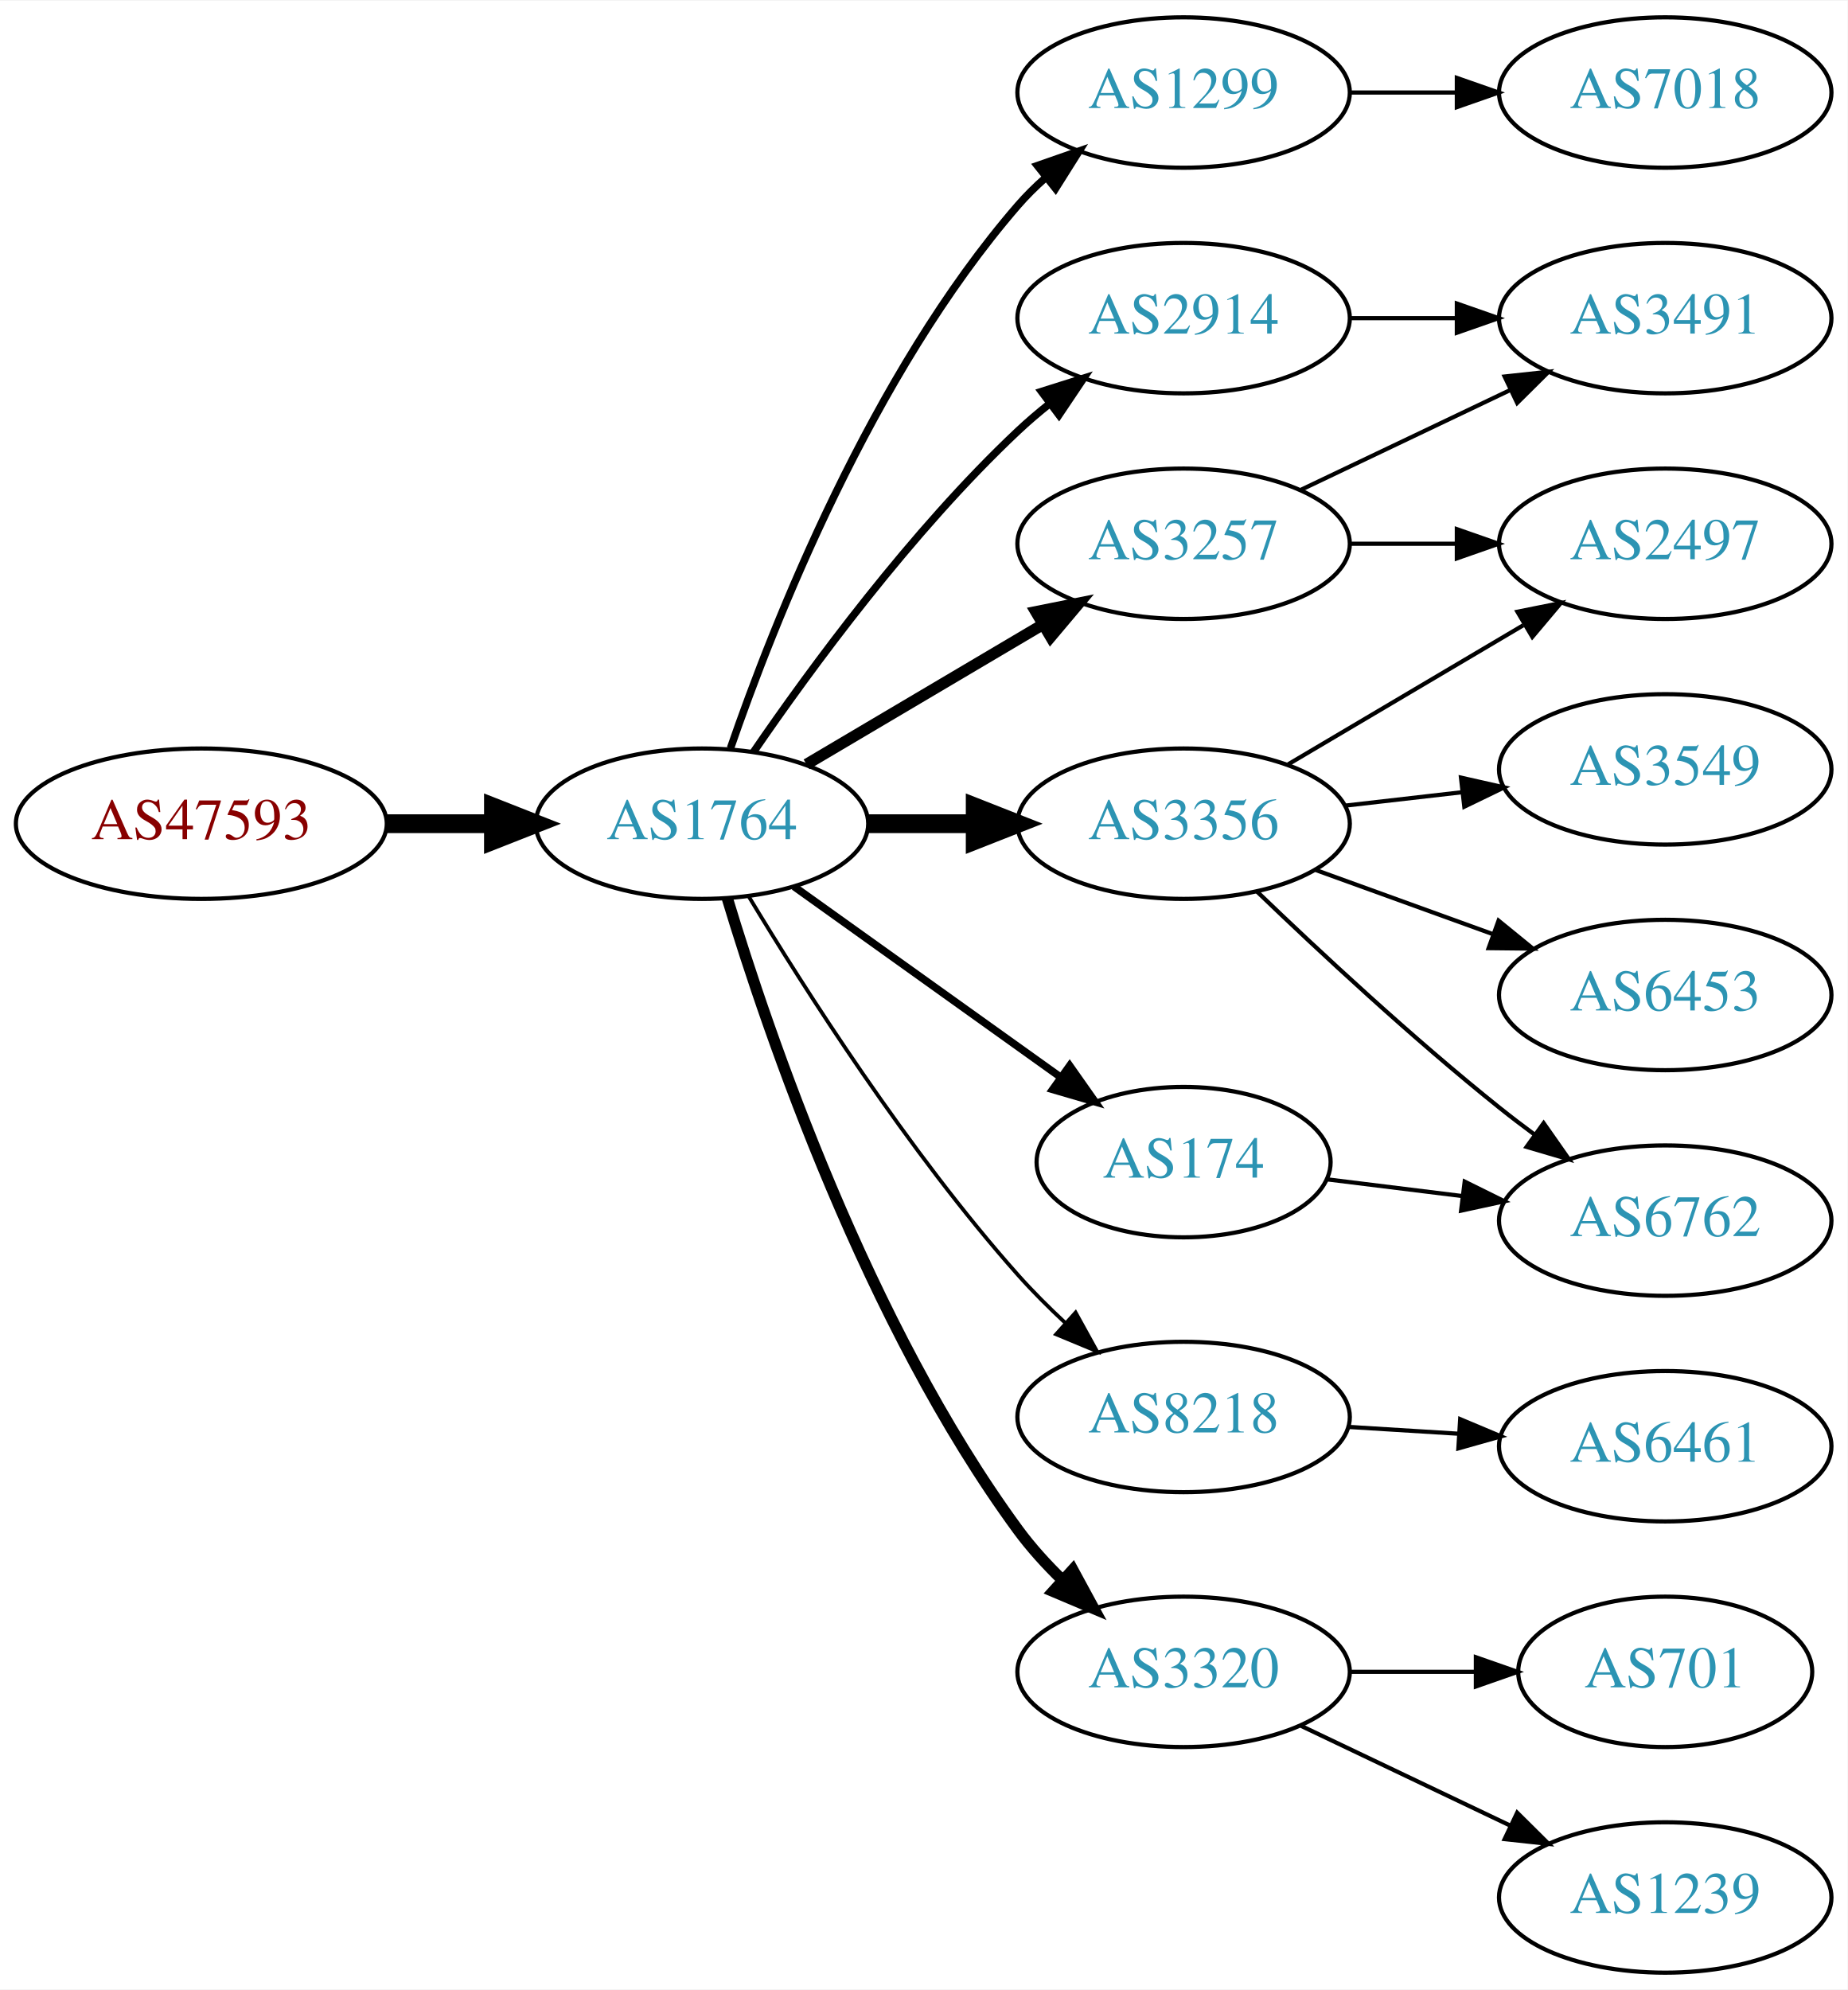
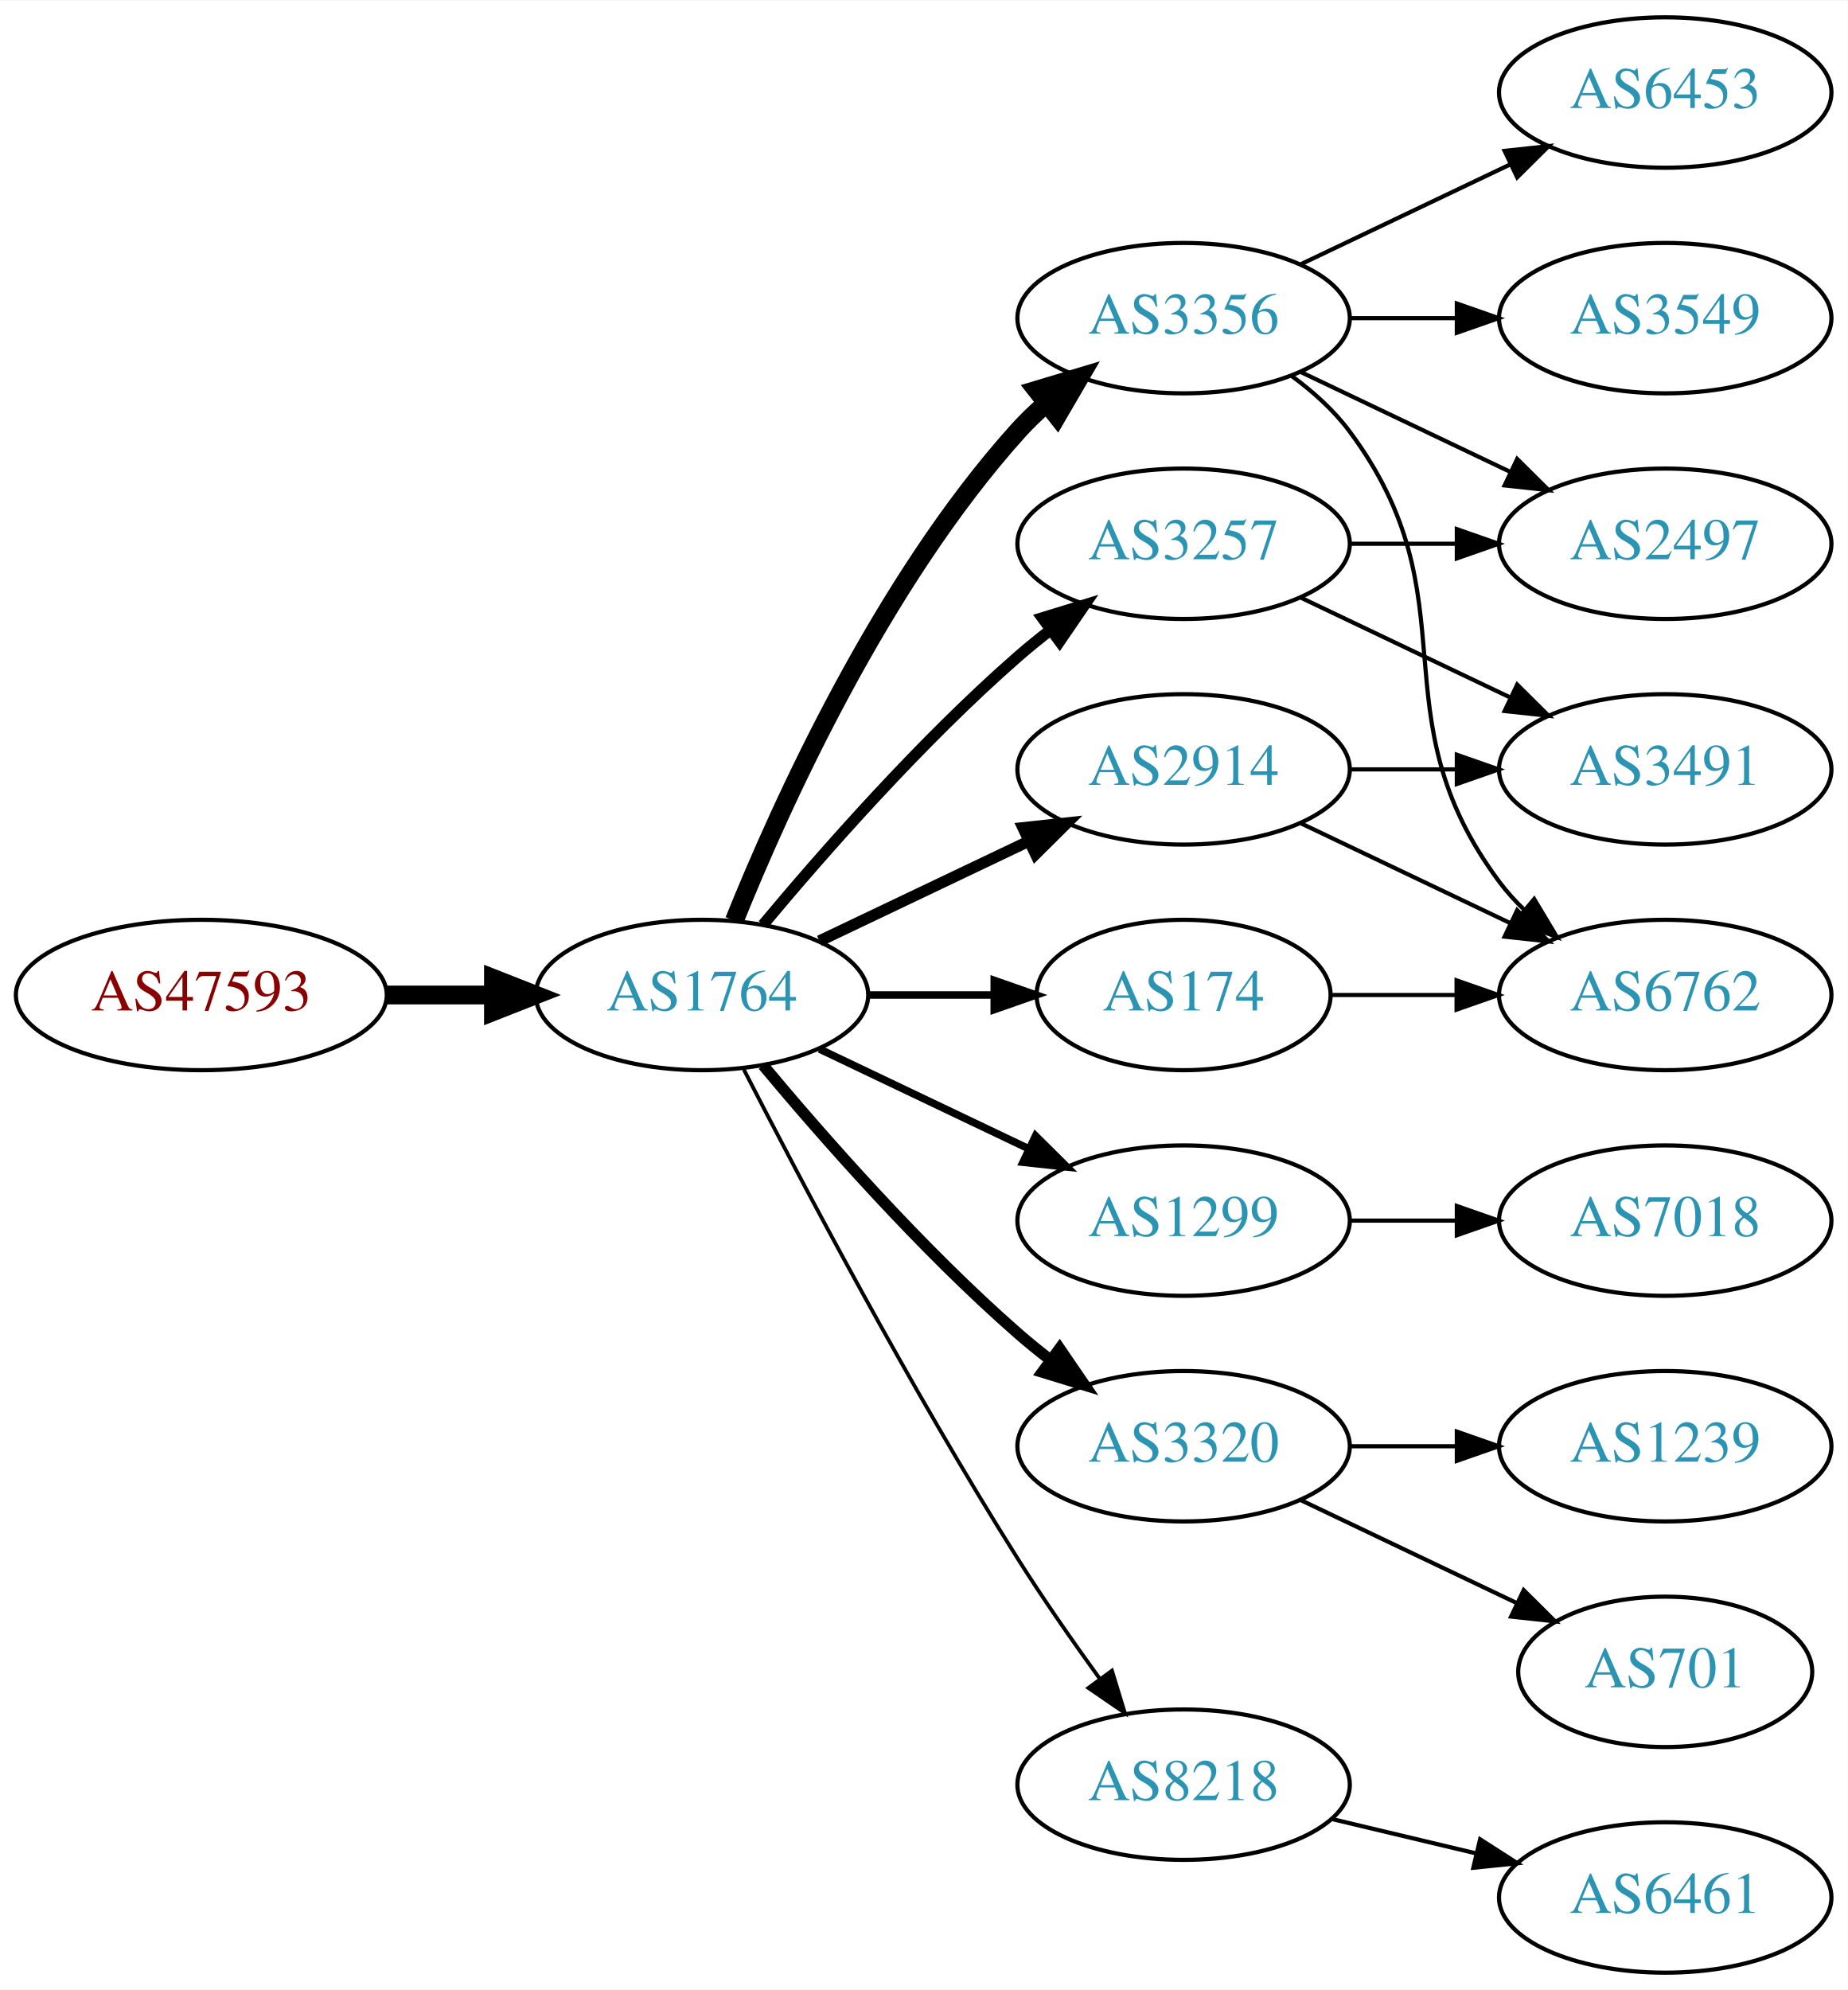
<svg xmlns="http://www.w3.org/2000/svg" xmlns:xlink="http://www.w3.org/1999/xlink" width="442pt" height="476pt" viewBox="0.00 0.00 442.27 476.00">
  <g id="graph0" class="graph" transform="scale(1 1) rotate(0) translate(4 472)">
    <polygon fill="white" stroke="none" points="-4,4 -4,-472 438.271,-472 438.271,4 -4,4" />
    <g id="node1" class="node">
      <g id="a_node1">
        <a xlink:href="/asn/47593" xlink:title="AS47593 ~ TTTech Computertechnik AG [AT]">
-           <ellipse fill="#ffffff" stroke="black" cx="44.196" cy="-275" rx="44.393" ry="18" />
-           <text text-anchor="middle" x="44.196" y="-271.3" font-family="Times,serif" font-size="14.00" fill="#880000">AS47593</text>
+           <ellipse fill="#ffffff" stroke="black" cx="44.196" cy="-234" rx="44.393" ry="18" />
+           <text text-anchor="middle" x="44.196" y="-230.3" font-family="Times,serif" font-size="14.00" fill="#880000">AS47593</text>
        </a>
      </g>
    </g>
    <g id="node2" class="node">
      <g id="a_node2">
        <a xlink:href="/asn/1764" xlink:title="AS1764 ~ NEXTLAYER-AS [AT]">
-           <ellipse fill="#ffffff" stroke="black" cx="164.039" cy="-275" rx="39.794" ry="18" />
-           <text text-anchor="middle" x="164.039" y="-271.3" font-family="Times,serif" font-size="14.00" fill="#2c94b3">AS1764</text>
+           <ellipse fill="#ffffff" stroke="black" cx="164.039" cy="-234" rx="39.794" ry="18" />
+           <text text-anchor="middle" x="164.039" y="-230.3" font-family="Times,serif" font-size="14.00" fill="#2c94b3">AS1764</text>
        </a>
      </g>
    </g>
    <g id="edge1" class="edge">
-       <path fill="none" stroke="black" stroke-width="4.5" d="M88.407,-275C96.72,-275 105.482,-275 113.965,-275" />
-       <polygon fill="black" stroke="black" stroke-width="4.5" points="114.123,-278.938 124.123,-275 114.123,-271.063 114.123,-278.938" />
+       <path fill="none" stroke="black" stroke-width="4.5" d="M88.407,-234C96.72,-234 105.482,-234 113.965,-234" />
+       <polygon fill="black" stroke="black" stroke-width="4.5" points="114.123,-237.938 124.123,-234 114.123,-230.063 114.123,-237.938" />
    </g>
    <g id="node3" class="node">
      <g id="a_node3">
-         <a xlink:href="/asn/1299" xlink:title="AS1299 ~ Telia Carrier [EU]">
-           <ellipse fill="#ffffff" stroke="black" cx="279.332" cy="-450" rx="39.794" ry="18" />
-           <text text-anchor="middle" x="279.332" y="-446.3" font-family="Times,serif" font-size="14.00" fill="#2c94b3">AS1299</text>
-         </a>
-       </g>
-     </g>
-     <g id="edge2" class="edge">
-       <path fill="none" stroke="black" stroke-width="1.8" d="M170.867,-293.072C181.109,-322.751 204.63,-382.55 239.685,-423 241.645,-425.261 243.833,-427.428 246.145,-429.48" />
-       <polygon fill="black" stroke="black" stroke-width="1.8" points="244.322,-432.502 254.326,-435.99 248.68,-427.024 244.322,-432.502" />
-     </g>
-     <g id="node4" class="node">
-       <g id="a_node4">
-         <a xlink:href="/asn/3356" xlink:title="AS3356 ~ Level 3 Parent, LLC [US]">
-           <ellipse fill="#ffffff" stroke="black" cx="279.332" cy="-275" rx="39.794" ry="18" />
-           <text text-anchor="middle" x="279.332" y="-271.3" font-family="Times,serif" font-size="14.00" fill="#2c94b3">AS3356</text>
-         </a>
-       </g>
-     </g>
-     <g id="edge3" class="edge">
-       <path fill="none" stroke="black" stroke-width="4.5" d="M203.711,-275C211.914,-275 220.678,-275 229.21,-275" />
-       <polygon fill="black" stroke="black" stroke-width="4.5" points="229.449,-278.938 239.449,-275 229.449,-271.063 229.449,-278.938" />
-     </g>
-     <g id="node5" class="node">
-       <g id="a_node5">
        <a xlink:href="/asn/3257" xlink:title="AS3257 ~ GTT [DE]">
          <ellipse fill="#ffffff" stroke="black" cx="279.332" cy="-342" rx="39.794" ry="18" />
          <text text-anchor="middle" x="279.332" y="-338.3" font-family="Times,serif" font-size="14.00" fill="#2c94b3">AS3257</text>
        </a>
      </g>
    </g>
+     <g id="edge2" class="edge">
+       <path fill="none" stroke="black" stroke-width="2.7" d="M178.669,-250.817C192.951,-267.929 216.498,-294.745 239.685,-315 242.151,-317.154 244.789,-319.294 247.487,-321.372" />
+       <polygon fill="black" stroke="black" stroke-width="2.7" points="245.512,-324.264 255.641,-327.37 249.66,-318.625 245.512,-324.264" />
+     </g>
+     <g id="node4" class="node">
+       <g id="a_node4">
+         <a xlink:href="/asn/1299" xlink:title="AS1299 ~ Telia Carrier [EU]">
+           <ellipse fill="#ffffff" stroke="black" cx="279.332" cy="-180" rx="39.794" ry="18" />
+           <text text-anchor="middle" x="279.332" y="-176.3" font-family="Times,serif" font-size="14.00" fill="#2c94b3">AS1299</text>
+         </a>
+       </g>
+     </g>
+     <g id="edge3" class="edge">
+       <path fill="none" stroke="black" stroke-width="1.8" d="M192.175,-221.066C207.169,-213.919 225.99,-204.948 242.213,-197.215" />
+       <polygon fill="black" stroke="black" stroke-width="1.8" points="243.895,-200.291 251.417,-192.829 240.884,-193.972 243.895,-200.291" />
+     </g>
+     <g id="node5" class="node">
+       <g id="a_node5">
+         <a xlink:href="/asn/3356" xlink:title="AS3356 ~ Level 3 Parent, LLC [US]">
+           <ellipse fill="#ffffff" stroke="black" cx="279.332" cy="-396" rx="39.794" ry="18" />
+           <text text-anchor="middle" x="279.332" y="-392.3" font-family="Times,serif" font-size="14.00" fill="#2c94b3">AS3356</text>
+         </a>
+       </g>
+     </g>
    <g id="edge4" class="edge">
-       <path fill="none" stroke="black" stroke-width="2.7" d="M189.065,-289.209C205.437,-298.891 227.325,-311.835 245.329,-322.482" />
-       <polygon fill="black" stroke="black" stroke-width="2.7" points="243.951,-325.734 254.34,-327.812 247.514,-319.708 243.951,-325.734" />
+       <path fill="none" stroke="black" stroke-width="4.5" d="M171.786,-251.787C182.837,-279.243 206.891,-332.578 239.685,-369 241.688,-371.224 243.906,-373.363 246.239,-375.397" />
+       <polygon fill="black" stroke="black" stroke-width="4.5" points="244.166,-378.777 254.458,-381.873 249.04,-372.591 244.166,-378.777" />
    </g>
    <g id="node6" class="node">
      <g id="a_node6">
-         <a xlink:href="/asn/174" xlink:title="AS174 ~ Cogent Communications [US]">
-           <ellipse fill="#ffffff" stroke="black" cx="279.332" cy="-194" rx="35.194" ry="18" />
-           <text text-anchor="middle" x="279.332" y="-190.3" font-family="Times,serif" font-size="14.00" fill="#2c94b3">AS174</text>
+         <a xlink:href="/asn/3320" xlink:title="AS3320 ~ DTAG [DE]">
+           <ellipse fill="#ffffff" stroke="black" cx="279.332" cy="-126" rx="39.794" ry="18" />
+           <text text-anchor="middle" x="279.332" y="-122.3" font-family="Times,serif" font-size="14.00" fill="#2c94b3">AS3320</text>
        </a>
      </g>
    </g>
    <g id="edge5" class="edge">
-       <path fill="none" stroke="black" stroke-width="1.8" d="M186.083,-259.954C204.032,-247.122 230.001,-228.555 249.815,-214.388" />
-       <polygon fill="black" stroke="black" stroke-width="1.8" points="252.063,-217.084 258.162,-208.421 247.991,-211.39 252.063,-217.084" />
+       <path fill="none" stroke="black" stroke-width="2.7" d="M178.669,-217.183C192.951,-200.071 216.498,-173.255 239.685,-153 242.151,-150.846 244.789,-148.706 247.487,-146.628" />
+       <polygon fill="black" stroke="black" stroke-width="2.7" points="249.66,-149.375 255.641,-140.63 245.512,-143.736 249.66,-149.375" />
    </g>
    <g id="node7" class="node">
      <g id="a_node7">
-         <a xlink:href="/asn/2914" xlink:title="AS2914 ~ NTT America, Inc. [US]">
-           <ellipse fill="#ffffff" stroke="black" cx="279.332" cy="-396" rx="39.794" ry="18" />
-           <text text-anchor="middle" x="279.332" y="-392.3" font-family="Times,serif" font-size="14.00" fill="#2c94b3">AS2914</text>
+         <a xlink:href="/asn/174" xlink:title="AS174 ~ Cogent Communications [US]">
+           <ellipse fill="#ffffff" stroke="black" cx="279.332" cy="-234" rx="35.194" ry="18" />
+           <text text-anchor="middle" x="279.332" y="-230.3" font-family="Times,serif" font-size="14.00" fill="#2c94b3">AS174</text>
        </a>
      </g>
    </g>
    <g id="edge6" class="edge">
-       <path fill="none" stroke="black" stroke-width="1.8" d="M176.395,-292.183C190.004,-312.028 214.182,-345.015 239.685,-369 242.07,-371.243 244.653,-373.444 247.314,-375.562" />
-       <polygon fill="black" stroke="black" stroke-width="1.8" points="245.309,-378.433 255.412,-381.623 249.503,-372.829 245.309,-378.433" />
+       <path fill="none" stroke="black" stroke-width="1.8" d="M203.711,-234C213.416,-234 223.907,-234 233.87,-234" />
+       <polygon fill="black" stroke="black" stroke-width="1.8" points="234.006,-237.5 244.006,-234 234.006,-230.5 234.006,-237.5" />
    </g>
    <g id="node8" class="node">
      <g id="a_node8">
        <a xlink:href="/asn/8218" xlink:title="AS8218 ~ legacy Neotelecoms [FR]">
-           <ellipse fill="#ffffff" stroke="black" cx="279.332" cy="-133" rx="39.794" ry="18" />
-           <text text-anchor="middle" x="279.332" y="-129.3" font-family="Times,serif" font-size="14.00" fill="#2c94b3">AS8218</text>
+           <ellipse fill="#ffffff" stroke="black" cx="279.332" cy="-45" rx="39.794" ry="18" />
+           <text text-anchor="middle" x="279.332" y="-41.3" font-family="Times,serif" font-size="14.00" fill="#2c94b3">AS8218</text>
        </a>
      </g>
    </g>
    <g id="edge7" class="edge">
-       <path fill="none" stroke="black" stroke-width="0.9" d="M175.226,-257.594C188.601,-235.425 213.477,-196.461 239.685,-167 243.16,-163.094 247.065,-159.198 251.021,-155.511" />
-       <polygon fill="black" stroke="black" stroke-width="0.9" points="253.479,-158.008 258.595,-148.731 248.81,-152.793 253.479,-158.008" />
+       <path fill="none" stroke="black" stroke-width="0.9" d="M174.065,-216.148C187.501,-189.945 213.95,-139.763 239.685,-99 245.748,-89.396 252.868,-79.187 259.333,-70.261" />
+       <polygon fill="black" stroke="black" stroke-width="0.9" points="262.185,-72.291 265.276,-62.157 256.54,-68.152 262.185,-72.291" />
    </g>
    <g id="node9" class="node">
      <g id="a_node9">
-         <a xlink:href="/asn/3320" xlink:title="AS3320 ~ DTAG [DE]">
-           <ellipse fill="#ffffff" stroke="black" cx="279.332" cy="-72" rx="39.794" ry="18" />
-           <text text-anchor="middle" x="279.332" y="-68.3" font-family="Times,serif" font-size="14.00" fill="#2c94b3">AS3320</text>
+         <a xlink:href="/asn/2914" xlink:title="AS2914 ~ NTT America, Inc. [US]">
+           <ellipse fill="#ffffff" stroke="black" cx="279.332" cy="-288" rx="39.794" ry="18" />
+           <text text-anchor="middle" x="279.332" y="-284.3" font-family="Times,serif" font-size="14.00" fill="#2c94b3">AS2914</text>
        </a>
      </g>
    </g>
    <g id="edge8" class="edge">
-       <path fill="none" stroke="black" stroke-width="2.7" d="M170.103,-257.149C179.863,-224.8 203.559,-155.279 239.685,-106 242.776,-101.784 246.472,-97.719 250.336,-93.957" />
-       <polygon fill="black" stroke="black" stroke-width="2.7" points="252.802,-96.445 257.857,-87.134 248.099,-91.261 252.802,-96.445" />
+       <path fill="none" stroke="black" stroke-width="2.7" d="M192.175,-246.934C207.169,-254.081 225.99,-263.052 242.213,-270.785" />
+       <polygon fill="black" stroke="black" stroke-width="2.7" points="240.884,-274.028 251.417,-275.171 243.895,-267.709 240.884,-274.028" />
+     </g>
+     <g id="node13" class="node">
+       <g id="a_node13">
+         <a xlink:href="/asn/2497" xlink:title="AS2497 ~ Internet Initiative Japan Inc. [JP]">
+           <ellipse fill="#ffffff" stroke="black" cx="394.625" cy="-342" rx="39.794" ry="18" />
+           <text text-anchor="middle" x="394.625" y="-338.3" font-family="Times,serif" font-size="14.00" fill="#2c94b3">AS2497</text>
+         </a>
+       </g>
+     </g>
+     <g id="edge17" class="edge">
+       <path fill="none" stroke="black" d="M319.004,-342C327.207,-342 335.971,-342 344.503,-342" />
+       <polygon fill="black" stroke="black" points="344.742,-345.5 354.742,-342 344.742,-338.5 344.742,-345.5" />
+     </g>
+     <g id="node17" class="node">
+       <g id="a_node17">
+         <a xlink:href="/asn/3491" xlink:title="AS3491 ~ PCCW Global, Inc. [US]">
+           <ellipse fill="#ffffff" stroke="black" cx="394.625" cy="-288" rx="39.794" ry="18" />
+           <text text-anchor="middle" x="394.625" y="-284.3" font-family="Times,serif" font-size="14.00" fill="#2c94b3">AS3491</text>
+         </a>
+       </g>
+     </g>
+     <g id="edge16" class="edge">
+       <path fill="none" stroke="black" d="M307.468,-329.066C322.462,-321.919 341.283,-312.948 357.506,-305.215" />
+       <polygon fill="black" stroke="black" points="359.188,-308.291 366.71,-300.829 356.177,-301.972 359.188,-308.291" />
    </g>
    <g id="node18" class="node">
      <g id="a_node18">
        <a xlink:href="/asn/7018" xlink:title="AS7018 ~ AT&amp;T Services, Inc. [US]">
-           <ellipse fill="#ffffff" stroke="black" cx="394.625" cy="-450" rx="39.794" ry="18" />
-           <text text-anchor="middle" x="394.625" y="-446.3" font-family="Times,serif" font-size="14.00" fill="#2c94b3">AS7018</text>
-         </a>
-       </g>
-     </g>
-     <g id="edge19" class="edge">
-       <path fill="none" stroke="black" d="M319.004,-450C327.207,-450 335.971,-450 344.503,-450" />
-       <polygon fill="black" stroke="black" points="344.742,-453.5 354.742,-450 344.742,-446.5 344.742,-453.5" />
+           <ellipse fill="#ffffff" stroke="black" cx="394.625" cy="-180" rx="39.794" ry="18" />
+           <text text-anchor="middle" x="394.625" y="-176.3" font-family="Times,serif" font-size="14.00" fill="#2c94b3">AS7018</text>
+         </a>
+       </g>
+     </g>
+     <g id="edge18" class="edge">
+       <path fill="none" stroke="black" d="M319.004,-180C327.207,-180 335.971,-180 344.503,-180" />
+       <polygon fill="black" stroke="black" points="344.742,-183.5 354.742,-180 344.742,-176.5 344.742,-183.5" />
    </g>
    <g id="node10" class="node">
      <g id="a_node10">
-         <a xlink:href="/asn/2497" xlink:title="AS2497 ~ Internet Initiative Japan Inc. [JP]">
-           <ellipse fill="#ffffff" stroke="black" cx="394.625" cy="-342" rx="39.794" ry="18" />
-           <text text-anchor="middle" x="394.625" y="-338.3" font-family="Times,serif" font-size="14.00" fill="#2c94b3">AS2497</text>
-         </a>
-       </g>
-     </g>
-     <g id="edge13" class="edge">
-       <path fill="none" stroke="black" d="M304.358,-289.209C320.73,-298.891 342.618,-311.835 360.622,-322.482" />
-       <polygon fill="black" stroke="black" points="359.244,-325.734 369.633,-327.812 362.807,-319.708 359.244,-325.734" />
+         <a xlink:href="/asn/3549" xlink:title="AS3549 ~ Level 3 Parent, LLC [US]">
+           <ellipse fill="#ffffff" stroke="black" cx="394.625" cy="-396" rx="39.794" ry="18" />
+           <text text-anchor="middle" x="394.625" y="-392.3" font-family="Times,serif" font-size="14.00" fill="#2c94b3">AS3549</text>
+         </a>
+       </g>
+     </g>
+     <g id="edge9" class="edge">
+       <path fill="none" stroke="black" d="M319.004,-396C327.207,-396 335.971,-396 344.503,-396" />
+       <polygon fill="black" stroke="black" points="344.742,-399.5 354.742,-396 344.742,-392.5 344.742,-399.5" />
+     </g>
+     <g id="node11" class="node">
+       <g id="a_node11">
+         <a xlink:href="/asn/6453" xlink:title="AS6453 ~ TATA COMMUNICATIONS (AMERICA) INC [US]">
+           <ellipse fill="#ffffff" stroke="black" cx="394.625" cy="-450" rx="39.794" ry="18" />
+           <text text-anchor="middle" x="394.625" y="-446.3" font-family="Times,serif" font-size="14.00" fill="#2c94b3">AS6453</text>
+         </a>
+       </g>
+     </g>
+     <g id="edge10" class="edge">
+       <path fill="none" stroke="black" d="M307.468,-408.934C322.462,-416.081 341.283,-425.052 357.506,-432.785" />
+       <polygon fill="black" stroke="black" points="356.177,-436.028 366.71,-437.171 359.188,-429.709 356.177,-436.028" />
    </g>
    <g id="node12" class="node">
      <g id="a_node12">
        <a xlink:href="/asn/6762" xlink:title="AS6762 ~ TELECOM ITALIA SPARKLE S.p.A. [IT]">
-           <ellipse fill="#ffffff" stroke="black" cx="394.625" cy="-180" rx="39.794" ry="18" />
-           <text text-anchor="middle" x="394.625" y="-176.3" font-family="Times,serif" font-size="14.00" fill="#2c94b3">AS6762</text>
-         </a>
-       </g>
-     </g>
-     <g id="edge15" class="edge">
-       <path fill="none" stroke="black" d="M296.975,-258.688C311.751,-244.49 334.164,-223.637 354.978,-207 357.681,-204.839 360.546,-202.656 363.444,-200.516" />
-       <polygon fill="black" stroke="black" points="365.521,-203.334 371.599,-194.656 361.436,-197.65 365.521,-203.334" />
+           <ellipse fill="#ffffff" stroke="black" cx="394.625" cy="-234" rx="39.794" ry="18" />
+           <text text-anchor="middle" x="394.625" y="-230.3" font-family="Times,serif" font-size="14.00" fill="#2c94b3">AS6762</text>
+         </a>
+       </g>
+     </g>
+     <g id="edge11" class="edge">
+       <path fill="none" stroke="black" d="M305.262,-382.118C310.338,-378.389 315.256,-373.984 318.978,-369 349.249,-328.458 324.707,-301.542 354.978,-261 356.723,-258.664 358.73,-256.455 360.893,-254.383" />
+       <polygon fill="black" stroke="black" points="363.253,-256.973 368.694,-247.882 358.771,-251.595 363.253,-256.973" />
+     </g>
+     <g id="edge12" class="edge">
+       <path fill="none" stroke="black" d="M307.468,-383.066C322.462,-375.919 341.283,-366.948 357.506,-359.215" />
+       <polygon fill="black" stroke="black" points="359.188,-362.291 366.71,-354.829 356.177,-355.972 359.188,-362.291" />
    </g>
    <g id="node14" class="node">
      <g id="a_node14">
-         <a xlink:href="/asn/3549" xlink:title="AS3549 ~ Level 3 Parent, LLC [US]">
-           <ellipse fill="#ffffff" stroke="black" cx="394.625" cy="-288" rx="39.794" ry="18" />
-           <text text-anchor="middle" x="394.625" y="-284.3" font-family="Times,serif" font-size="14.00" fill="#2c94b3">AS3549</text>
-         </a>
-       </g>
-     </g>
-     <g id="edge14" class="edge">
-       <path fill="none" stroke="black" d="M318.057,-279.329C327.038,-280.359 336.737,-281.472 346.094,-282.546" />
-       <polygon fill="black" stroke="black" points="345.731,-286.027 356.064,-283.69 346.529,-279.073 345.731,-286.027" />
-     </g>
-     <g id="node15" class="node">
-       <g id="a_node15">
-         <a xlink:href="/asn/6453" xlink:title="AS6453 ~ TATA COMMUNICATIONS (AMERICA) INC [US]">
-           <ellipse fill="#ffffff" stroke="black" cx="394.625" cy="-234" rx="39.794" ry="18" />
-           <text text-anchor="middle" x="394.625" y="-230.3" font-family="Times,serif" font-size="14.00" fill="#2c94b3">AS6453</text>
-         </a>
-       </g>
-     </g>
-     <g id="edge16" class="edge">
-       <path fill="none" stroke="black" d="M310.99,-263.905C323.963,-259.21 339.256,-253.676 353.137,-248.652" />
-       <polygon fill="black" stroke="black" points="354.729,-251.798 362.941,-245.104 352.347,-245.216 354.729,-251.798" />
-     </g>
-     <g id="edge9" class="edge">
-       <path fill="none" stroke="black" d="M319.004,-342C327.207,-342 335.971,-342 344.503,-342" />
-       <polygon fill="black" stroke="black" points="344.742,-345.5 354.742,-342 344.742,-338.5 344.742,-345.5" />
-     </g>
-     <g id="node11" class="node">
-       <g id="a_node11">
-         <a xlink:href="/asn/3491" xlink:title="AS3491 ~ PCCW Global, Inc. [US]">
-           <ellipse fill="#ffffff" stroke="black" cx="394.625" cy="-396" rx="39.794" ry="18" />
-           <text text-anchor="middle" x="394.625" y="-392.3" font-family="Times,serif" font-size="14.00" fill="#2c94b3">AS3491</text>
-         </a>
-       </g>
-     </g>
-     <g id="edge10" class="edge">
-       <path fill="none" stroke="black" d="M307.468,-354.934C322.462,-362.081 341.283,-371.052 357.506,-378.785" />
-       <polygon fill="black" stroke="black" points="356.177,-382.028 366.71,-383.171 359.188,-375.709 356.177,-382.028" />
-     </g>
-     <g id="edge11" class="edge">
-       <path fill="none" stroke="black" d="M313.71,-189.875C323.801,-188.628 335.084,-187.234 345.919,-185.895" />
-       <polygon fill="black" stroke="black" points="346.621,-189.335 356.116,-184.635 345.762,-182.388 346.621,-189.335" />
-     </g>
-     <g id="edge20" class="edge">
-       <path fill="none" stroke="black" d="M319.004,-396C327.207,-396 335.971,-396 344.503,-396" />
-       <polygon fill="black" stroke="black" points="344.742,-399.5 354.742,-396 344.742,-392.5 344.742,-399.5" />
-     </g>
-     <g id="node13" class="node">
-       <g id="a_node13">
-         <a xlink:href="/asn/6461" xlink:title="AS6461 ~ Zayo Bandwidth [US]">
-           <ellipse fill="#ffffff" stroke="black" cx="394.625" cy="-126" rx="39.794" ry="18" />
-           <text text-anchor="middle" x="394.625" y="-122.3" font-family="Times,serif" font-size="14.00" fill="#2c94b3">AS6461</text>
-         </a>
-       </g>
-     </g>
-     <g id="edge12" class="edge">
-       <path fill="none" stroke="black" d="M318.687,-130.63C327.177,-130.106 336.281,-129.543 345.115,-128.997" />
-       <polygon fill="black" stroke="black" points="345.543,-132.478 355.308,-128.367 345.111,-125.491 345.543,-132.478" />
-     </g>
-     <g id="node16" class="node">
-       <g id="a_node16">
        <a xlink:href="/asn/701" xlink:title="AS701 ~ UUNET [US]">
          <ellipse fill="#ffffff" stroke="black" cx="394.625" cy="-72" rx="35.194" ry="18" />
          <text text-anchor="middle" x="394.625" y="-68.3" font-family="Times,serif" font-size="14.00" fill="#2c94b3">AS701</text>
        </a>
      </g>
    </g>
-     <g id="edge17" class="edge">
-       <path fill="none" stroke="black" d="M319.004,-72C328.709,-72 339.2,-72 349.163,-72" />
-       <polygon fill="black" stroke="black" points="349.299,-75.5 359.299,-72 349.299,-68.5 349.299,-75.5" />
-     </g>
-     <g id="node17" class="node">
-       <g id="a_node17">
+     <g id="edge13" class="edge">
+       <path fill="none" stroke="black" d="M307.468,-113.066C322.9,-105.71 342.385,-96.423 358.92,-88.541" />
+       <polygon fill="black" stroke="black" points="360.741,-91.551 368.262,-84.089 357.729,-85.232 360.741,-91.551" />
+     </g>
+     <g id="node15" class="node">
+       <g id="a_node15">
        <a xlink:href="/asn/1239" xlink:title="AS1239 ~ Sprint [US]">
+           <ellipse fill="#ffffff" stroke="black" cx="394.625" cy="-126" rx="39.794" ry="18" />
+           <text text-anchor="middle" x="394.625" y="-122.3" font-family="Times,serif" font-size="14.00" fill="#2c94b3">AS1239</text>
+         </a>
+       </g>
+     </g>
+     <g id="edge14" class="edge">
+       <path fill="none" stroke="black" d="M319.004,-126C327.207,-126 335.971,-126 344.503,-126" />
+       <polygon fill="black" stroke="black" points="344.742,-129.5 354.742,-126 344.742,-122.5 344.742,-129.5" />
+     </g>
+     <g id="edge21" class="edge">
+       <path fill="none" stroke="black" d="M314.631,-234C324.008,-234 334.358,-234 344.393,-234" />
+       <polygon fill="black" stroke="black" points="344.681,-237.5 354.681,-234 344.681,-230.5 344.681,-237.5" />
+     </g>
+     <g id="node16" class="node">
+       <g id="a_node16">
+         <a xlink:href="/asn/6461" xlink:title="AS6461 ~ Zayo Bandwidth [US]">
          <ellipse fill="#ffffff" stroke="black" cx="394.625" cy="-18" rx="39.794" ry="18" />
-           <text text-anchor="middle" x="394.625" y="-14.3" font-family="Times,serif" font-size="14.00" fill="#2c94b3">AS1239</text>
-         </a>
-       </g>
-     </g>
-     <g id="edge18" class="edge">
-       <path fill="none" stroke="black" d="M307.468,-59.066C322.462,-51.919 341.283,-42.948 357.506,-35.215" />
-       <polygon fill="black" stroke="black" points="359.188,-38.291 366.71,-30.829 356.177,-31.972 359.188,-38.291" />
+           <text text-anchor="middle" x="394.625" y="-14.3" font-family="Times,serif" font-size="14.00" fill="#2c94b3">AS6461</text>
+         </a>
+       </g>
+     </g>
+     <g id="edge15" class="edge">
+       <path fill="none" stroke="black" d="M314.939,-36.752C325.81,-34.162 337.964,-31.265 349.407,-28.538" />
+       <polygon fill="black" stroke="black" points="350.313,-31.92 359.229,-26.197 348.69,-25.111 350.313,-31.92" />
+     </g>
+     <g id="edge20" class="edge">
+       <path fill="none" stroke="black" d="M307.468,-275.066C322.462,-267.919 341.283,-258.948 357.506,-251.215" />
+       <polygon fill="black" stroke="black" points="359.188,-254.291 366.71,-246.829 356.177,-247.972 359.188,-254.291" />
+     </g>
+     <g id="edge19" class="edge">
+       <path fill="none" stroke="black" d="M319.004,-288C327.207,-288 335.971,-288 344.503,-288" />
+       <polygon fill="black" stroke="black" points="344.742,-291.5 354.742,-288 344.742,-284.5 344.742,-291.5" />
    </g>
  </g>
</svg>
